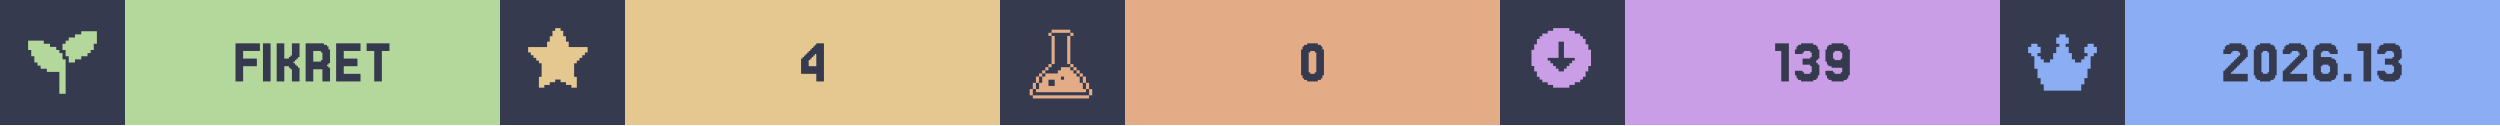
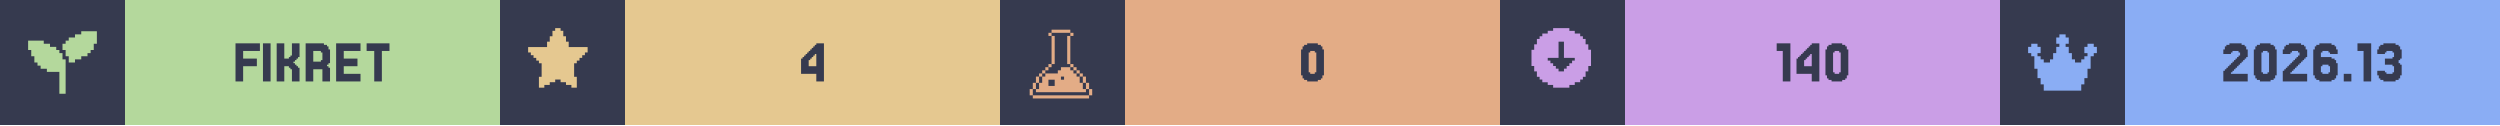
<svg xmlns="http://www.w3.org/2000/svg" width="1200" viewBox="0 0 200 10">
  <g>
    <rect width="200" height="10" fill="#363a4f" />
    <g class="badge" transform="translate(0 0)">
      <path transform="translate(2 2) scale(0.25)" fill="#b4d89c" d="M 18 2 L 18 3 L 16 3 L 16 4 L 14 4 L 14 5 L 13 5 L 13 6 L 12 6 L 12 8 L 13 8 L 13 10 L 14 10 L 14 12 L 16 12 L 16 11 L 18 11 L 18 10 L 20 10 L 20 9 L 21 9 L 21 8 L 22 8 L 22 6 L 23 6 L 23 2 L 18 2 z M 1 5 L 1 8 L 2 8 L 2 10 L 3 10 L 3 12 L 4 12 L 4 13 L 5 13 L 5 14 L 7 14 L 7 15 L 11 15 L 11 22 L 13 22 L 13 11 L 12 11 L 12 9 L 11 9 L 11 8 L 10 8 L 10 7 L 8 7 L 8 6 L 6 6 L 6 5 L 1 5 z" />
      <rect fill="#b4d89c" width="30" height="10" x="10" y="0" />
      <path fill="#363a4f" d="M20.549 4.687V5.297H19.451V6.516H18.841V3.467H20.793V4.077H19.451V4.687Z M21.646 3.467V6.516H21.037V3.467Z M23.72 5.297H23.841V5.419H23.963V6.516H23.354V5.541H23.232V5.419H23.11V5.297H22.744V6.516H22.134V3.467H22.744V4.687H23.11V4.565H23.232V4.443H23.354V3.467H23.963V4.565H23.841V4.687H23.72V4.809H23.598V4.931H23.476V5.053H23.598V5.175H23.72Z M25.671 4.199V4.077H25.061V4.931H25.671V4.809H25.793V4.199ZM26.28 5.419H26.402V6.516H25.793V5.541H25.061V6.516H24.451V3.467H25.915V3.589H26.159V3.711H26.28V3.955H26.402V5.053H26.28V5.175H26.159V5.297H26.28Z M28.841 5.907V6.516H26.89V3.467H28.841V4.077H27.5V4.687H28.598V5.297H27.5V5.907Z M31.159 3.467V4.077H30.549V6.516H29.939V4.077H29.329V3.467Z" />
    </g>
    <g class="badge" transform="translate(40 0)">
      <path transform="" fill="#e5c890" d="M5.929 6.145h.216v.866h-.433v-.217H5.28v-.216h-.432v-.216h-.433v.216H3.98v.216h-.433v.217h-.433v-.866h.217V5.063h-.217v-.216H2.9V4.63h-.217v-.216h-.216v-.217H2.25v-.432h1.515v-.433h.216v-.433h.216v-.433h.217V2.25h.433v.216h.216v.433h.216v.433h.217v.433H7.01v.432h-.217v.217h-.216v.216h-.216v.217h-.217v.216H5.93z" />
      <rect fill="#e5c890" width="30" height="10" x="10" y="0" />
      <path fill="#363a4f" d="M24.695 4.199V4.077H24.817V3.955H24.939V3.833H25.061V3.711H25.183V3.589H25.305V3.467H25.915V6.516H25.305V5.907H24.085V4.687H24.207V4.565H24.329V4.443H24.451V4.321H24.573V4.199ZM24.939 4.565V4.687H24.817V4.809H24.695V5.297H25.305V4.321H25.183V4.443H25.061V4.565Z" />
    </g>
    <g class="badge" transform="translate(80 0)">
      <path transform="translate(2 2) scale(0.25)" fill="#e3ac86" d="M 8.502 1.5 L 8.502 2.5 L 14.504 2.5 L 14.504 1.5 L 8.502 1.5 z M 14.504 2.5 L 14.504 3.5 L 15.504 3.5 L 15.504 2.5 L 14.504 2.5 z M 14.504 3.5 L 13.502 3.5 L 13.502 12.502 L 14.504 12.502 L 14.504 3.5 z M 14.504 12.502 L 14.504 13.502 L 15.504 13.502 L 15.504 12.502 L 14.504 12.502 z M 15.504 13.502 L 15.504 14.504 L 16.504 14.504 L 16.504 15.504 L 17.504 15.504 L 17.504 16.504 L 18.504 16.504 L 18.504 15.502 L 17.504 15.502 L 17.504 14.502 L 16.504 14.502 L 16.504 13.502 L 15.504 13.502 z M 18.504 16.504 L 18.504 18.504 L 19.504 18.504 L 19.504 16.504 L 18.504 16.504 z M 19.504 18.504 L 19.504 20.504 L 20.504 20.504 L 20.504 18.504 L 19.504 18.504 z M 20.504 20.504 L 20.504 22.504 L 21.504 22.504 L 21.504 20.504 L 20.504 20.504 z M 19.504 20.504 L 18.504 20.504 L 18.504 18.504 L 17.504 18.504 L 17.504 16.504 L 16.504 16.504 L 16.504 15.504 L 15.504 15.504 L 15.504 14.504 L 14.504 14.504 L 14.504 13.502 L 11.502 13.502 L 11.502 14.504 L 10.502 14.504 L 10.502 15.504 L 6.502 15.504 L 6.502 16.504 L 5.5 16.504 L 5.5 18.504 L 4.5 18.504 L 4.5 20.504 L 3.5 20.504 L 3.5 21.504 L 19.504 21.504 L 19.504 20.504 z M 3.5 20.504 L 3.5 18.504 L 2.5 18.504 L 2.5 20.504 L 3.5 20.504 z M 2.5 20.504 L 1.5 20.504 L 1.5 22.504 L 2.5 22.504 L 2.5 20.504 z M 3.5 18.504 L 4.5 18.504 L 4.5 16.504 L 3.5 16.504 L 3.5 18.504 z M 4.5 16.504 L 5.5 16.504 L 5.5 15.504 L 6.502 15.504 L 6.502 14.504 L 7.502 14.504 L 7.502 13.502 L 6.502 13.502 L 6.502 14.502 L 5.5 14.502 L 5.5 15.502 L 4.5 15.502 L 4.5 16.504 z M 7.502 13.502 L 8.502 13.502 L 8.502 12.502 L 7.502 12.502 L 7.502 13.502 z M 8.502 12.502 L 9.502 12.502 L 9.502 3.5 L 8.502 3.5 L 8.502 12.502 z M 8.502 3.5 L 8.502 2.5 L 7.502 2.5 L 7.502 3.5 L 8.502 3.5 z M 11.502 16.504 L 12.502 16.504 L 12.502 17.504 L 11.502 17.504 L 11.502 16.504 z M 7.502 17.504 L 9.502 17.504 L 9.502 19.504 L 7.502 19.504 L 7.502 17.504 z M 2.5 22.506 L 2.5 23.506 L 20.504 23.506 L 20.504 22.506 L 2.5 22.506 z" />
      <rect fill="#e3ac86" width="30" height="10" x="10" y="0" />
      <path fill="#363a4f" d="M25.793 6.029V6.272H25.671V6.394H25.427V6.516H24.573V6.394H24.329V6.272H24.207V6.029H24.085V3.955H24.207V3.711H24.329V3.589H24.573V3.467H25.427V3.589H25.671V3.711H25.793V3.955H25.915V6.029ZM24.817 5.785V5.907H25.183V5.785H25.305V4.199H25.183V4.077H24.817V4.199H24.695V5.785Z" />
    </g>
    <g class="badge" transform="translate(120 0)">
      <path transform="" fill="#ca9ee6" d="M5.55 6.794h.432v-.216h.433v-.216h.216v-.217h.217v-.433h.216V5.28h.217V3.981h-.217v-.433h-.216v-.433h-.217V2.9h-.216v-.217h-.433v-.216h-.433V2.25h-1.298v.216h-.433v.216h-.433V2.9h-.216v.216h-.217v.433h-.216v.433h-.217v1.298h.217v.433h.216v.433h.217v.217h.216v.216h.433v.216h.433v.217h1.298zm-1.083-1.298v-.217h-.216v-.216h-.217v-.216h-.216V4.63h.866V3.332h.432V4.63h.866v.217h-.216v.216h-.217v.216h-.216v.217h-.217v.216h-.432v-.216z" />
      <rect fill="#ca9ee6" width="30" height="10" x="10" y="0" />
-       <path fill="#363a4f" d="M23.11 3.467V6.516H22.5V4.077H22.012V3.467Z M24.207 5.663V5.785H24.329V5.907H24.817V5.785H24.939V5.297H24.817V5.175H24.207V4.687H24.817V4.565H24.939V4.199H24.817V4.077H24.329V4.199H24.207V4.321H23.598V3.955H23.72V3.711H23.841V3.589H24.085V3.467H25.061V3.589H25.305V3.711H25.427V3.955H25.549V4.687H25.427V4.809H25.305V5.053H25.427V5.175H25.549V6.029H25.427V6.272H25.305V6.394H25.061V6.516H24.085V6.394H23.841V6.272H23.72V6.029H23.598V5.663Z M27.378 4.687V4.199H27.256V4.077H26.768V4.199H26.646V4.687H26.768V4.809H27.256V4.687ZM26.159 6.272V6.029H26.037V5.663H26.646V5.785H26.768V5.907H27.256V5.785H27.378V5.419H26.524V5.297H26.28V5.175H26.159V4.931H26.037V3.955H26.159V3.711H26.28V3.589H26.524V3.467H27.5V3.589H27.744V3.711H27.866V3.955H27.988V6.029H27.866V6.272H27.744V6.394H27.5V6.516H26.524V6.394H26.28V6.272Z" />
+       <path fill="#363a4f" d="M23.232 3.467V6.516H22.622V4.077H22.134V3.467Z M24.329 4.199V4.077H24.451V3.955H24.573V3.833H24.695V3.711H24.817V3.589H24.939V3.467H25.549V6.516H24.939V5.907H23.72V4.687H23.841V4.565H23.963V4.443H24.085V4.321H24.207V4.199ZM24.573 4.565V4.687H24.451V4.809H24.329V5.297H24.939V4.321H24.817V4.443H24.695V4.565Z M27.744 6.029V6.272H27.622V6.394H27.378V6.516H26.524V6.394H26.28V6.272H26.159V6.029H26.037V3.955H26.159V3.711H26.28V3.589H26.524V3.467H27.378V3.589H27.622V3.711H27.744V3.955H27.866V6.029ZM26.768 5.785V5.907H27.134V5.785H27.256V4.199H27.134V4.077H26.768V4.199H26.646V5.785Z" />
    </g>
    <g class="badge" transform="translate(160 0)">
      <path transform="translate(2 2) scale(0.25)" fill="#8aadf4" d="M23 7v2h-1v1h-1v4h-1v3h-1v2h-1v2H6v-2H5v-2H4v-3H3v-4H2V9H1V7h1V6h2v1h1v2H4v1h1v1h1v1h2v-1h1V9h1V7h1V6h-1V4h1V3h2v1h1v2h-1v1h1v2h1v2h1v1h2v-1h1v-1h1V9h-1V7h1V6h2v1z" />
      <rect fill="#8aadf4" width="30" height="10" x="10" y="0" />
      <path fill="#363a4f" d="M18.598 5.663V5.785H18.476V5.907H19.817V6.516H17.866V5.663H17.988V5.541H18.11V5.419H18.232V5.297H18.354V5.175H18.476V5.053H18.598V4.931H18.72V4.809H18.841V4.687H18.963V4.565H19.085V4.443H19.207V4.199H19.085V4.077H18.598V4.199H18.476V4.321H17.866V3.955H17.988V3.711H18.11V3.589H18.354V3.467H19.329V3.589H19.573V3.711H19.695V3.955H19.817V4.565H19.695V4.687H19.573V4.809H19.451V4.931H19.329V5.053H19.207V5.175H19.085V5.297H18.963V5.419H18.841V5.541H18.72V5.663Z M22.012 6.029V6.272H21.89V6.394H21.646V6.516H20.793V6.394H20.549V6.272H20.427V6.029H20.305V3.955H20.427V3.711H20.549V3.589H20.793V3.467H21.646V3.589H21.89V3.711H22.012V3.955H22.134V6.029ZM21.037 5.785V5.907H21.402V5.785H21.524V4.199H21.402V4.077H21.037V4.199H20.915V5.785Z M23.354 5.663V5.785H23.232V5.907H24.573V6.516H22.622V5.663H22.744V5.541H22.866V5.419H22.988V5.297H23.11V5.175H23.232V5.053H23.354V4.931H23.476V4.809H23.598V4.687H23.72V4.565H23.841V4.443H23.963V4.199H23.841V4.077H23.354V4.199H23.232V4.321H22.622V3.955H22.744V3.711H22.866V3.589H23.11V3.467H24.085V3.589H24.329V3.711H24.451V3.955H24.573V4.565H24.451V4.687H24.329V4.809H24.207V4.931H24.085V5.053H23.963V5.175H23.841V5.297H23.72V5.419H23.598V5.541H23.476V5.663Z M25.793 5.785V5.907H26.28V5.785H26.402V5.297H26.28V5.175H25.793V5.297H25.671V5.785ZM25.671 4.565H26.524V4.687H26.768V4.809H26.89V5.053H27.012V6.029H26.89V6.272H26.768V6.394H26.524V6.516H25.549V6.394H25.305V6.272H25.183V6.029H25.061V3.955H25.183V3.711H25.305V3.589H25.549V3.467H26.524V3.589H26.768V3.711H26.89V3.955H27.012V4.321H26.402V4.199H26.28V4.077H25.793V4.199H25.671Z M28.11 5.907V6.516H27.5V5.907Z M29.695 3.467V6.516H29.085V4.077H28.598V3.467Z M30.793 5.663V5.785H30.915V5.907H31.402V5.785H31.524V5.297H31.402V5.175H30.793V4.687H31.402V4.565H31.524V4.199H31.402V4.077H30.915V4.199H30.793V4.321H30.183V3.955H30.305V3.711H30.427V3.589H30.671V3.467H31.646V3.589H31.89V3.711H32.012V3.955H32.134V4.687H32.012V4.809H31.89V5.053H32.012V5.175H32.134V6.029H32.012V6.272H31.89V6.394H31.646V6.516H30.671V6.394H30.427V6.272H30.305V6.029H30.183V5.663Z" />
    </g>
  </g>
</svg>
